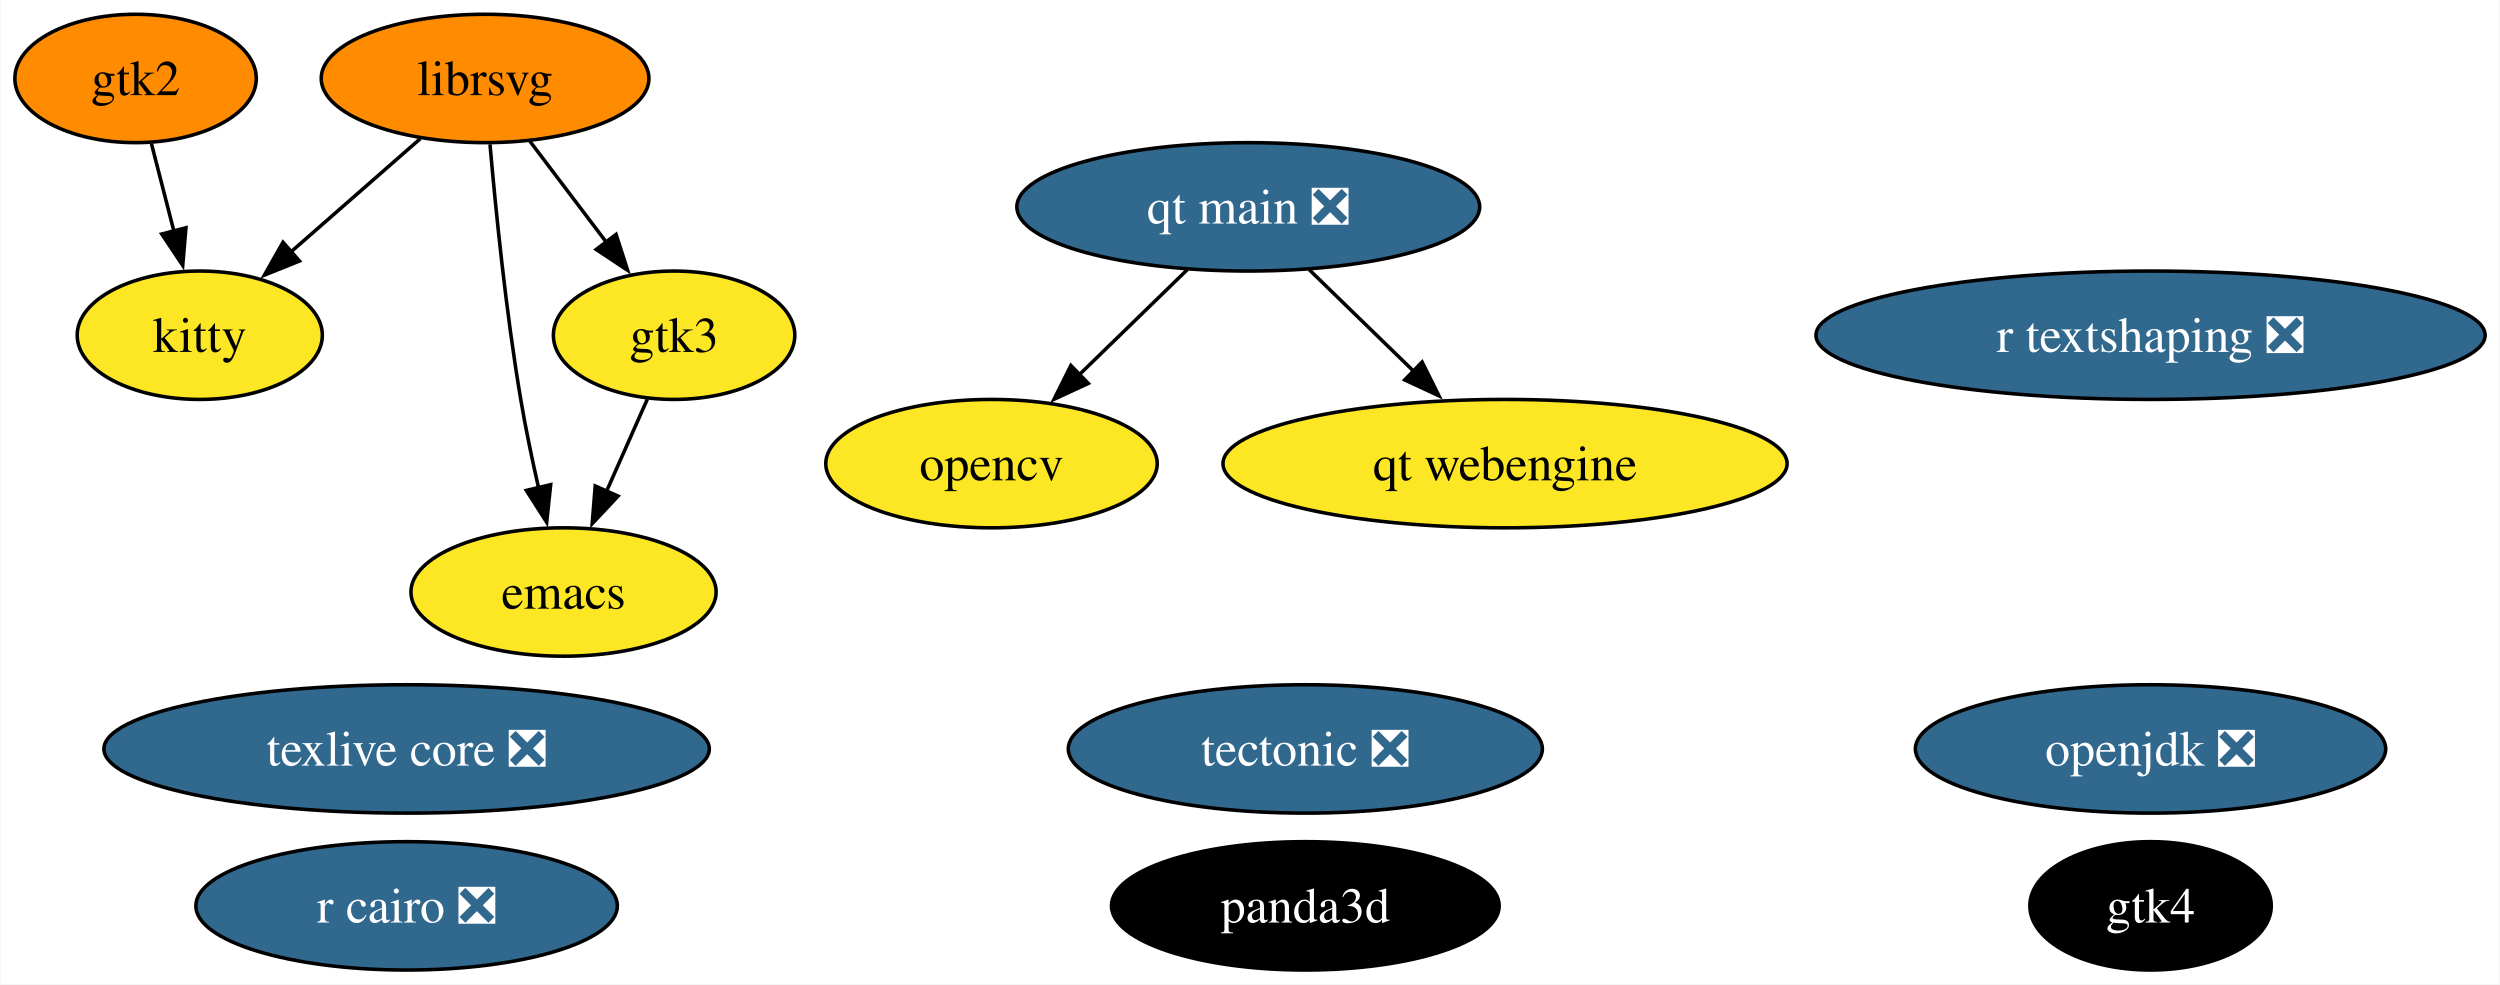
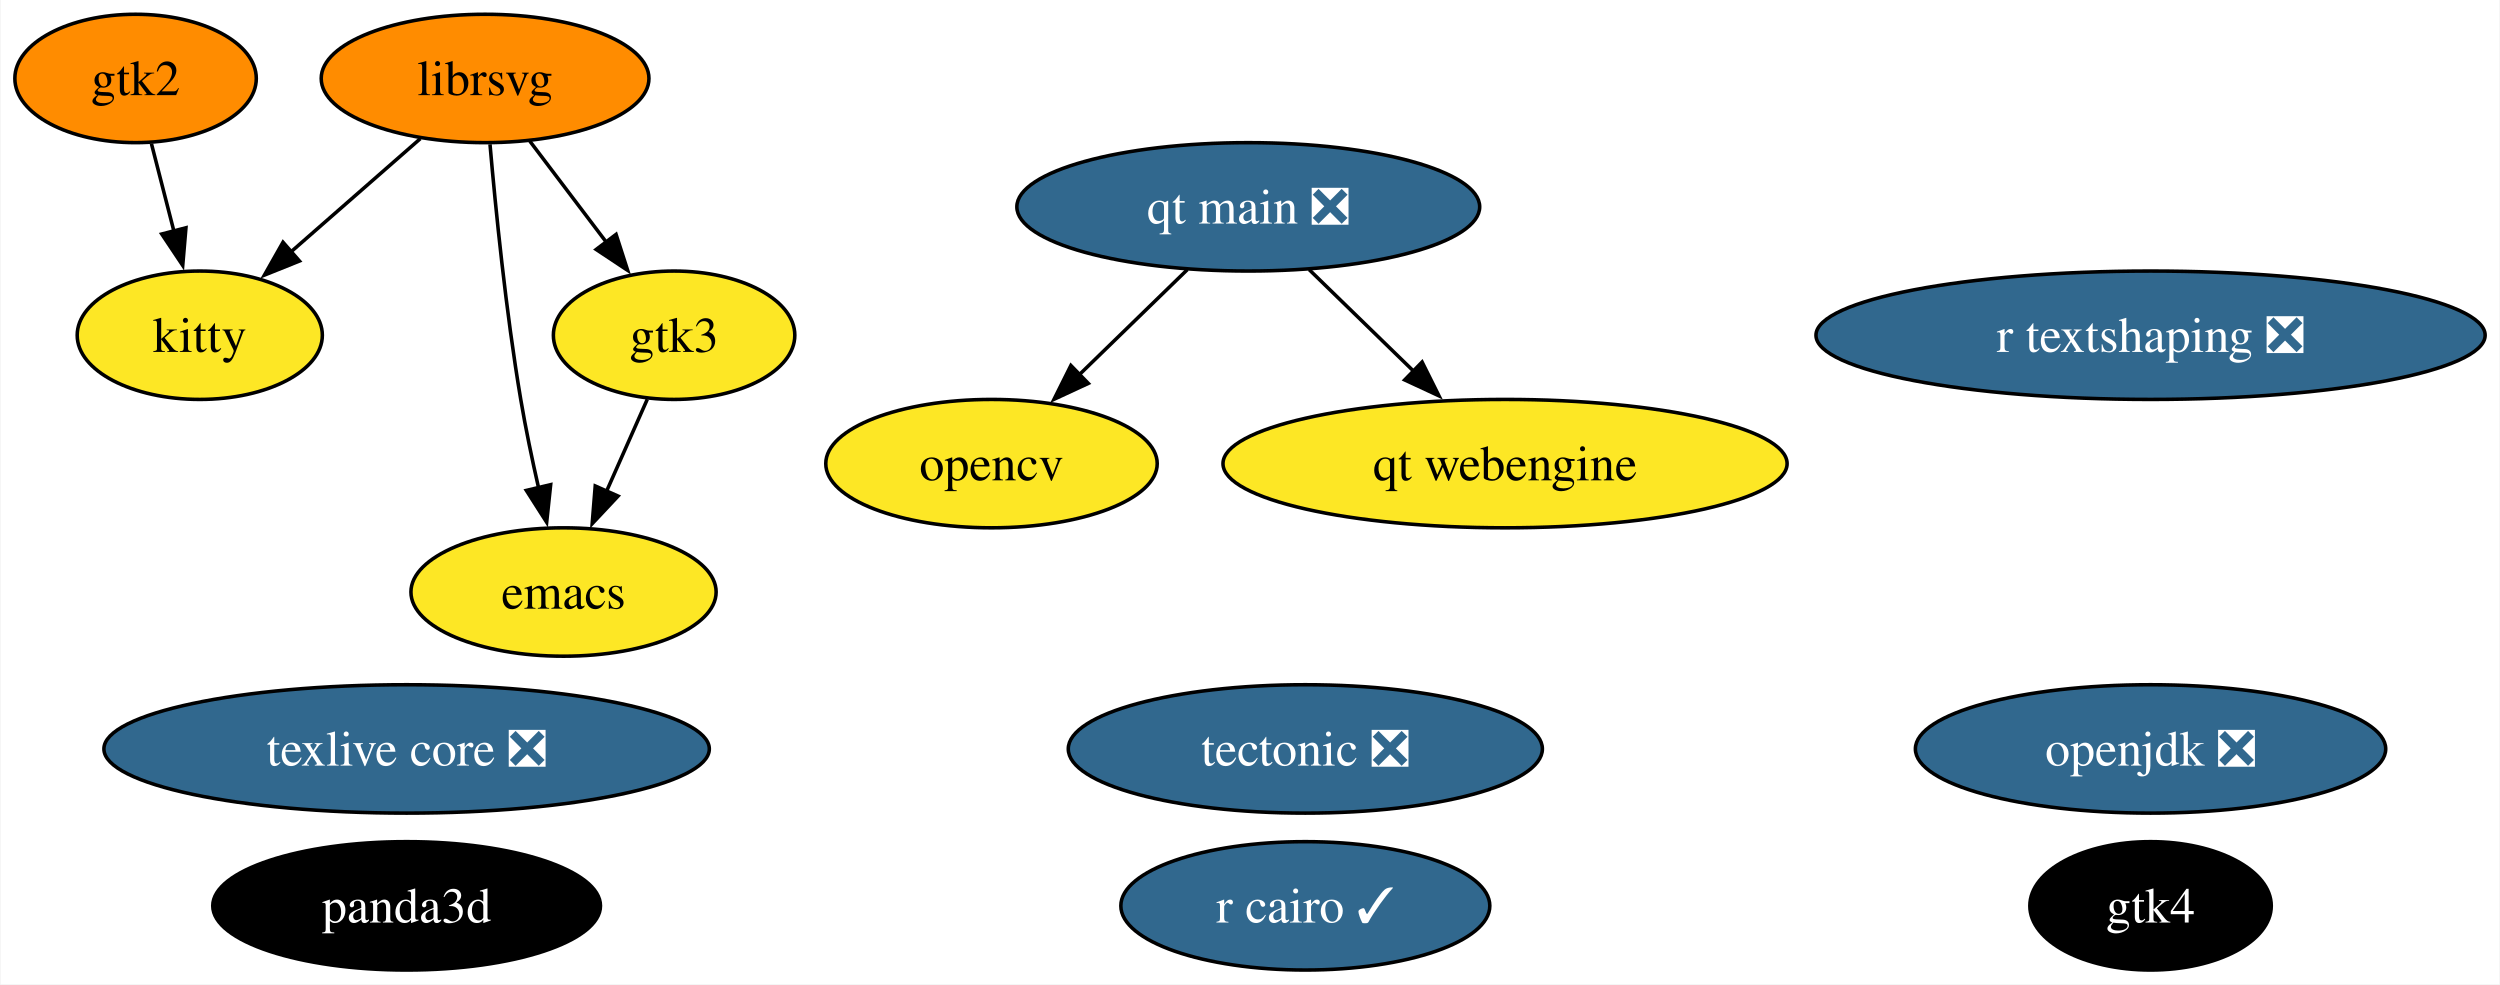
<svg xmlns="http://www.w3.org/2000/svg" xmlns:xlink="http://www.w3.org/1999/xlink" width="701pt" height="276pt" viewBox="0.00 0.00 700.67 276.00">
  <g id="graph0" class="graph" transform="scale(1 1) rotate(0) translate(4 272)">
    <polygon fill="white" stroke="none" points="-4,4 -4,-272 696.67,-272 696.67,4 -4,4" />
    <g id="node1" class="node">
      <g id="a_node1">
        <a xlink:href="https://github.com/conda-forge/emacs-feedstock" xlink:title="emacs">
          <ellipse fill="#fde725" stroke="black" cx="153.85" cy="-106" rx="42.79" ry="18" />
          <text text-anchor="middle" x="153.85" y="-101.33" font-family="Times,serif" font-size="14.00">emacs</text>
        </a>
      </g>
    </g>
    <g id="node2" class="node">
      <g id="a_node2">
        <a xlink:href="https://github.com/conda-forge/librsvg-feedstock" xlink:title="librsvg">
          <ellipse fill="#ff8c00" stroke="black" cx="131.85" cy="-250" rx="45.95" ry="18" />
          <text text-anchor="middle" x="131.85" y="-245.32" font-family="Times,serif" font-size="14.00">librsvg</text>
        </a>
      </g>
    </g>
    <g id="edge1" class="edge">
      <path fill="none" stroke="black" d="M133.23,-231.53C134.8,-213.52 137.68,-184.68 141.85,-160 143.22,-151.87 145.05,-143.12 146.87,-135.12" />
      <polygon fill="black" stroke="black" points="150.24,-136.1 149.12,-125.56 143.42,-134.49 150.24,-136.1" />
    </g>
    <g id="node9" class="node">
      <g id="a_node9">
        <a xlink:href="https://github.com/conda-forge/kitty-feedstock" xlink:title="kitty">
          <ellipse fill="#fde725" stroke="black" cx="51.85" cy="-178" rx="34.37" ry="18" />
          <text text-anchor="middle" x="51.85" y="-173.32" font-family="Times,serif" font-size="14.00">kitty</text>
        </a>
      </g>
    </g>
    <g id="edge3" class="edge">
      <path fill="none" stroke="black" d="M113.69,-233.12C102.97,-223.73 89.22,-211.7 77.4,-201.36" />
      <polygon fill="black" stroke="black" points="79.8,-198.81 69.97,-194.86 75.19,-204.08 79.8,-198.81" />
    </g>
    <g id="node10" class="node">
      <g id="a_node10">
        <a xlink:href="https://github.com/conda-forge/gtk3-feedstock" xlink:title="gtk3">
          <ellipse fill="#fde725" stroke="black" cx="184.85" cy="-178" rx="33.85" ry="18" />
          <text text-anchor="middle" x="184.85" y="-173.32" font-family="Times,serif" font-size="14.00">gtk3</text>
        </a>
      </g>
    </g>
    <g id="edge2" class="edge">
      <path fill="none" stroke="black" d="M144.41,-232.41C150.83,-223.92 158.79,-213.41 165.94,-203.96" />
      <polygon fill="black" stroke="black" points="168.58,-206.28 171.83,-196.19 163,-202.05 168.58,-206.28" />
    </g>
    <g id="node3" class="node">
      <g id="a_node3">
        <a xlink:href="https://github.com/conda-forge/opencv-feedstock" xlink:title="opencv">
          <ellipse fill="#fde725" stroke="black" cx="273.85" cy="-142" rx="46.47" ry="18" />
          <text text-anchor="middle" x="273.85" y="-137.32" font-family="Times,serif" font-size="14.00">opencv</text>
        </a>
      </g>
    </g>
    <g id="node4" class="node">
      <g id="a_node4">
        <a xlink:href="https://github.com/conda-forge/openjdk-feedstock/pull/163" xlink:title="openjdk ❎">
          <ellipse fill="#31688e" stroke="black" cx="598.85" cy="-62" rx="65.94" ry="18" />
          <text text-anchor="middle" x="598.85" y="-57.33" font-family="Times,serif" font-size="14.00" fill="white">openjdk ❎</text>
        </a>
      </g>
    </g>
    <g id="node5" class="node">
      <g id="a_node5">
-         <a xlink:href="https://github.com/conda-forge/r-cairo-feedstock/pull/37" xlink:title="r cairo ❎">
-           <ellipse fill="#31688e" stroke="black" cx="109.85" cy="-18" rx="59.1" ry="18" />
-           <text text-anchor="middle" x="109.85" y="-13.32" font-family="Times,serif" font-size="14.00" fill="white">r cairo ❎</text>
+         <a xlink:href="https://github.com/conda-forge/r-cairo-feedstock/pull/37" xlink:title="r cairo ✓">
+           <ellipse fill="#31688e" stroke="black" cx="361.85" cy="-18" rx="51.73" ry="18" />
+           <text text-anchor="middle" x="361.85" y="-13.32" font-family="Times,serif" font-size="14.00" fill="white">r cairo ✓</text>
        </a>
      </g>
    </g>
    <g id="node6" class="node">
      <g id="a_node6">
        <a xlink:href="https://github.com/conda-forge/tectonic-feedstock/pull/71" xlink:title="tectonic ❎">
          <ellipse fill="#31688e" stroke="black" cx="361.85" cy="-62" rx="66.47" ry="18" />
          <text text-anchor="middle" x="361.85" y="-57.33" font-family="Times,serif" font-size="14.00" fill="white">tectonic ❎</text>
        </a>
      </g>
    </g>
    <g id="node7" class="node">
      <g id="a_node7">
        <a xlink:href="https://github.com/conda-forge/texlive-core-feedstock/pull/93" xlink:title="texlive core ❎">
          <ellipse fill="#31688e" stroke="black" cx="109.85" cy="-62" rx="84.88" ry="18" />
          <text text-anchor="middle" x="109.85" y="-57.33" font-family="Times,serif" font-size="14.00" fill="white">texlive core ❎</text>
        </a>
      </g>
    </g>
    <g id="node8" class="node">
      <g id="a_node8">
        <a xlink:href="https://github.com/conda-forge/gtk2-feedstock" xlink:title="gtk2">
          <ellipse fill="#ff8c00" stroke="black" cx="33.85" cy="-250" rx="33.85" ry="18" />
          <text text-anchor="middle" x="33.85" y="-245.32" font-family="Times,serif" font-size="14.00">gtk2</text>
        </a>
      </g>
    </g>
    <g id="edge4" class="edge">
      <path fill="none" stroke="black" d="M38.3,-231.7C40.19,-224.32 42.45,-215.52 44.58,-207.25" />
      <polygon fill="black" stroke="black" points="47.97,-208.13 47.07,-197.57 41.19,-206.38 47.97,-208.13" />
    </g>
    <g id="edge5" class="edge">
      <path fill="none" stroke="black" d="M177.34,-160.05C173.92,-152.32 169.77,-142.96 165.92,-134.27" />
      <polygon fill="black" stroke="black" points="169.14,-132.9 161.89,-125.17 162.74,-135.73 169.14,-132.9" />
    </g>
    <g id="node11" class="node">
      <g id="a_node11">
        <a xlink:href="https://github.com/conda-forge/r-textshaping-feedstock/pull/24" xlink:title="r textshaping ❎">
          <ellipse fill="#31688e" stroke="black" cx="598.85" cy="-178" rx="93.82" ry="18" />
          <text text-anchor="middle" x="598.85" y="-173.32" font-family="Times,serif" font-size="14.00" fill="white">r textshaping ❎</text>
        </a>
      </g>
    </g>
    <g id="node12" class="node">
      <g id="a_node12">
        <a xlink:href="https://github.com/conda-forge/panda3d-feedstock" xlink:title="panda3d">
-           <ellipse fill="#000000" stroke="black" cx="361.85" cy="-18" rx="54.36" ry="18" />
-           <text text-anchor="middle" x="361.85" y="-13.32" font-family="Times,serif" font-size="14.00" fill="white">panda3d</text>
+           <ellipse fill="#000000" stroke="black" cx="109.85" cy="-18" rx="54.36" ry="18" />
+           <text text-anchor="middle" x="109.85" y="-13.32" font-family="Times,serif" font-size="14.00" fill="white">panda3d</text>
        </a>
      </g>
    </g>
    <g id="node13" class="node">
      <g id="a_node13">
        <a xlink:href="https://github.com/conda-forge/gtk4-feedstock" xlink:title="gtk4">
          <ellipse fill="#000000" stroke="black" cx="598.85" cy="-18" rx="33.85" ry="18" />
          <text text-anchor="middle" x="598.85" y="-13.32" font-family="Times,serif" font-size="14.00" fill="white">gtk4</text>
        </a>
      </g>
    </g>
    <g id="node14" class="node">
      <g id="a_node14">
        <a xlink:href="https://github.com/conda-forge/qt-main-feedstock/pull/276" xlink:title="qt main ❎">
          <ellipse fill="#31688e" stroke="black" cx="345.85" cy="-214" rx="64.89" ry="18" />
          <text text-anchor="middle" x="345.85" y="-209.32" font-family="Times,serif" font-size="14.00" fill="white">qt main ❎</text>
        </a>
      </g>
    </g>
    <g id="edge6" class="edge">
      <path fill="none" stroke="black" d="M328.78,-196.41C319.69,-187.57 308.33,-176.53 298.32,-166.79" />
      <polygon fill="black" stroke="black" points="300.99,-164.5 291.38,-160.04 296.11,-169.52 300.99,-164.5" />
    </g>
    <g id="node15" class="node">
      <g id="a_node15">
        <a xlink:href="https://github.com/conda-forge/qt-webengine-feedstock" xlink:title="qt webengine">
          <ellipse fill="#fde725" stroke="black" cx="417.85" cy="-142" rx="79.09" ry="18" />
          <text text-anchor="middle" x="417.85" y="-137.32" font-family="Times,serif" font-size="14.00">qt webengine</text>
        </a>
      </g>
    </g>
    <g id="edge7" class="edge">
      <path fill="none" stroke="black" d="M362.91,-196.41C371.66,-187.91 382.49,-177.37 392.22,-167.91" />
      <polygon fill="black" stroke="black" points="394.59,-170.49 399.32,-161.01 389.71,-165.47 394.59,-170.49" />
    </g>
  </g>
</svg>
